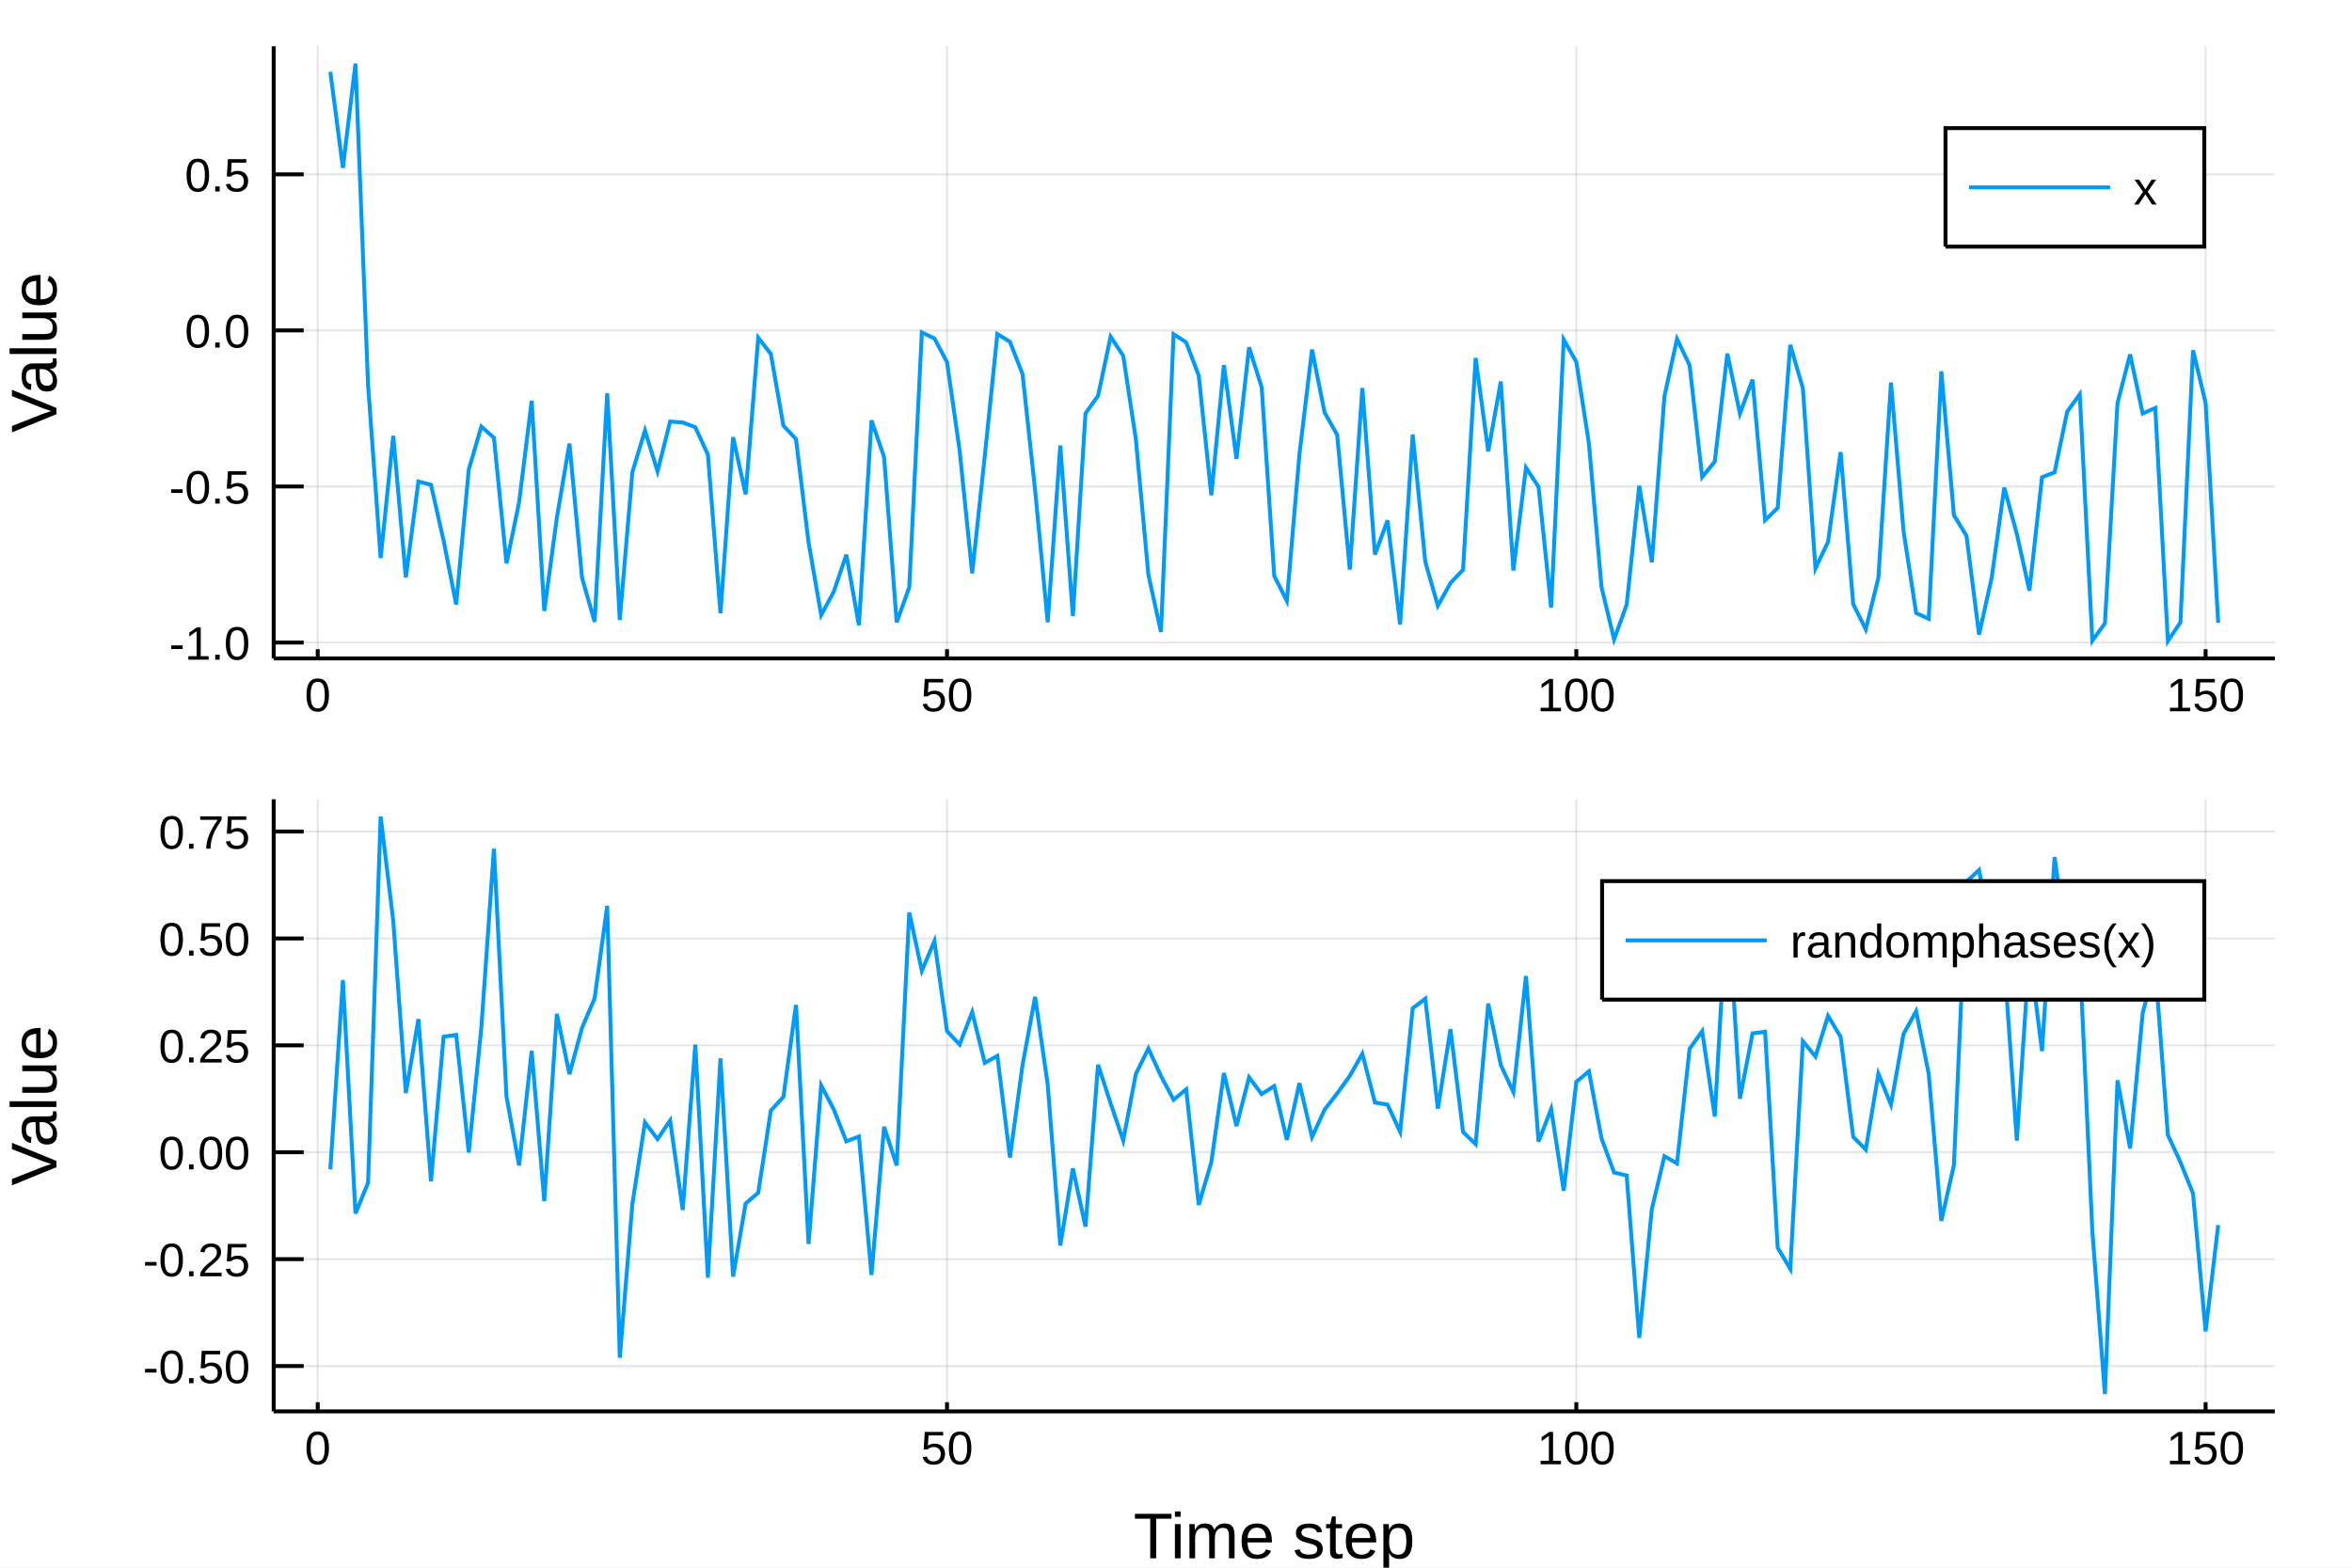
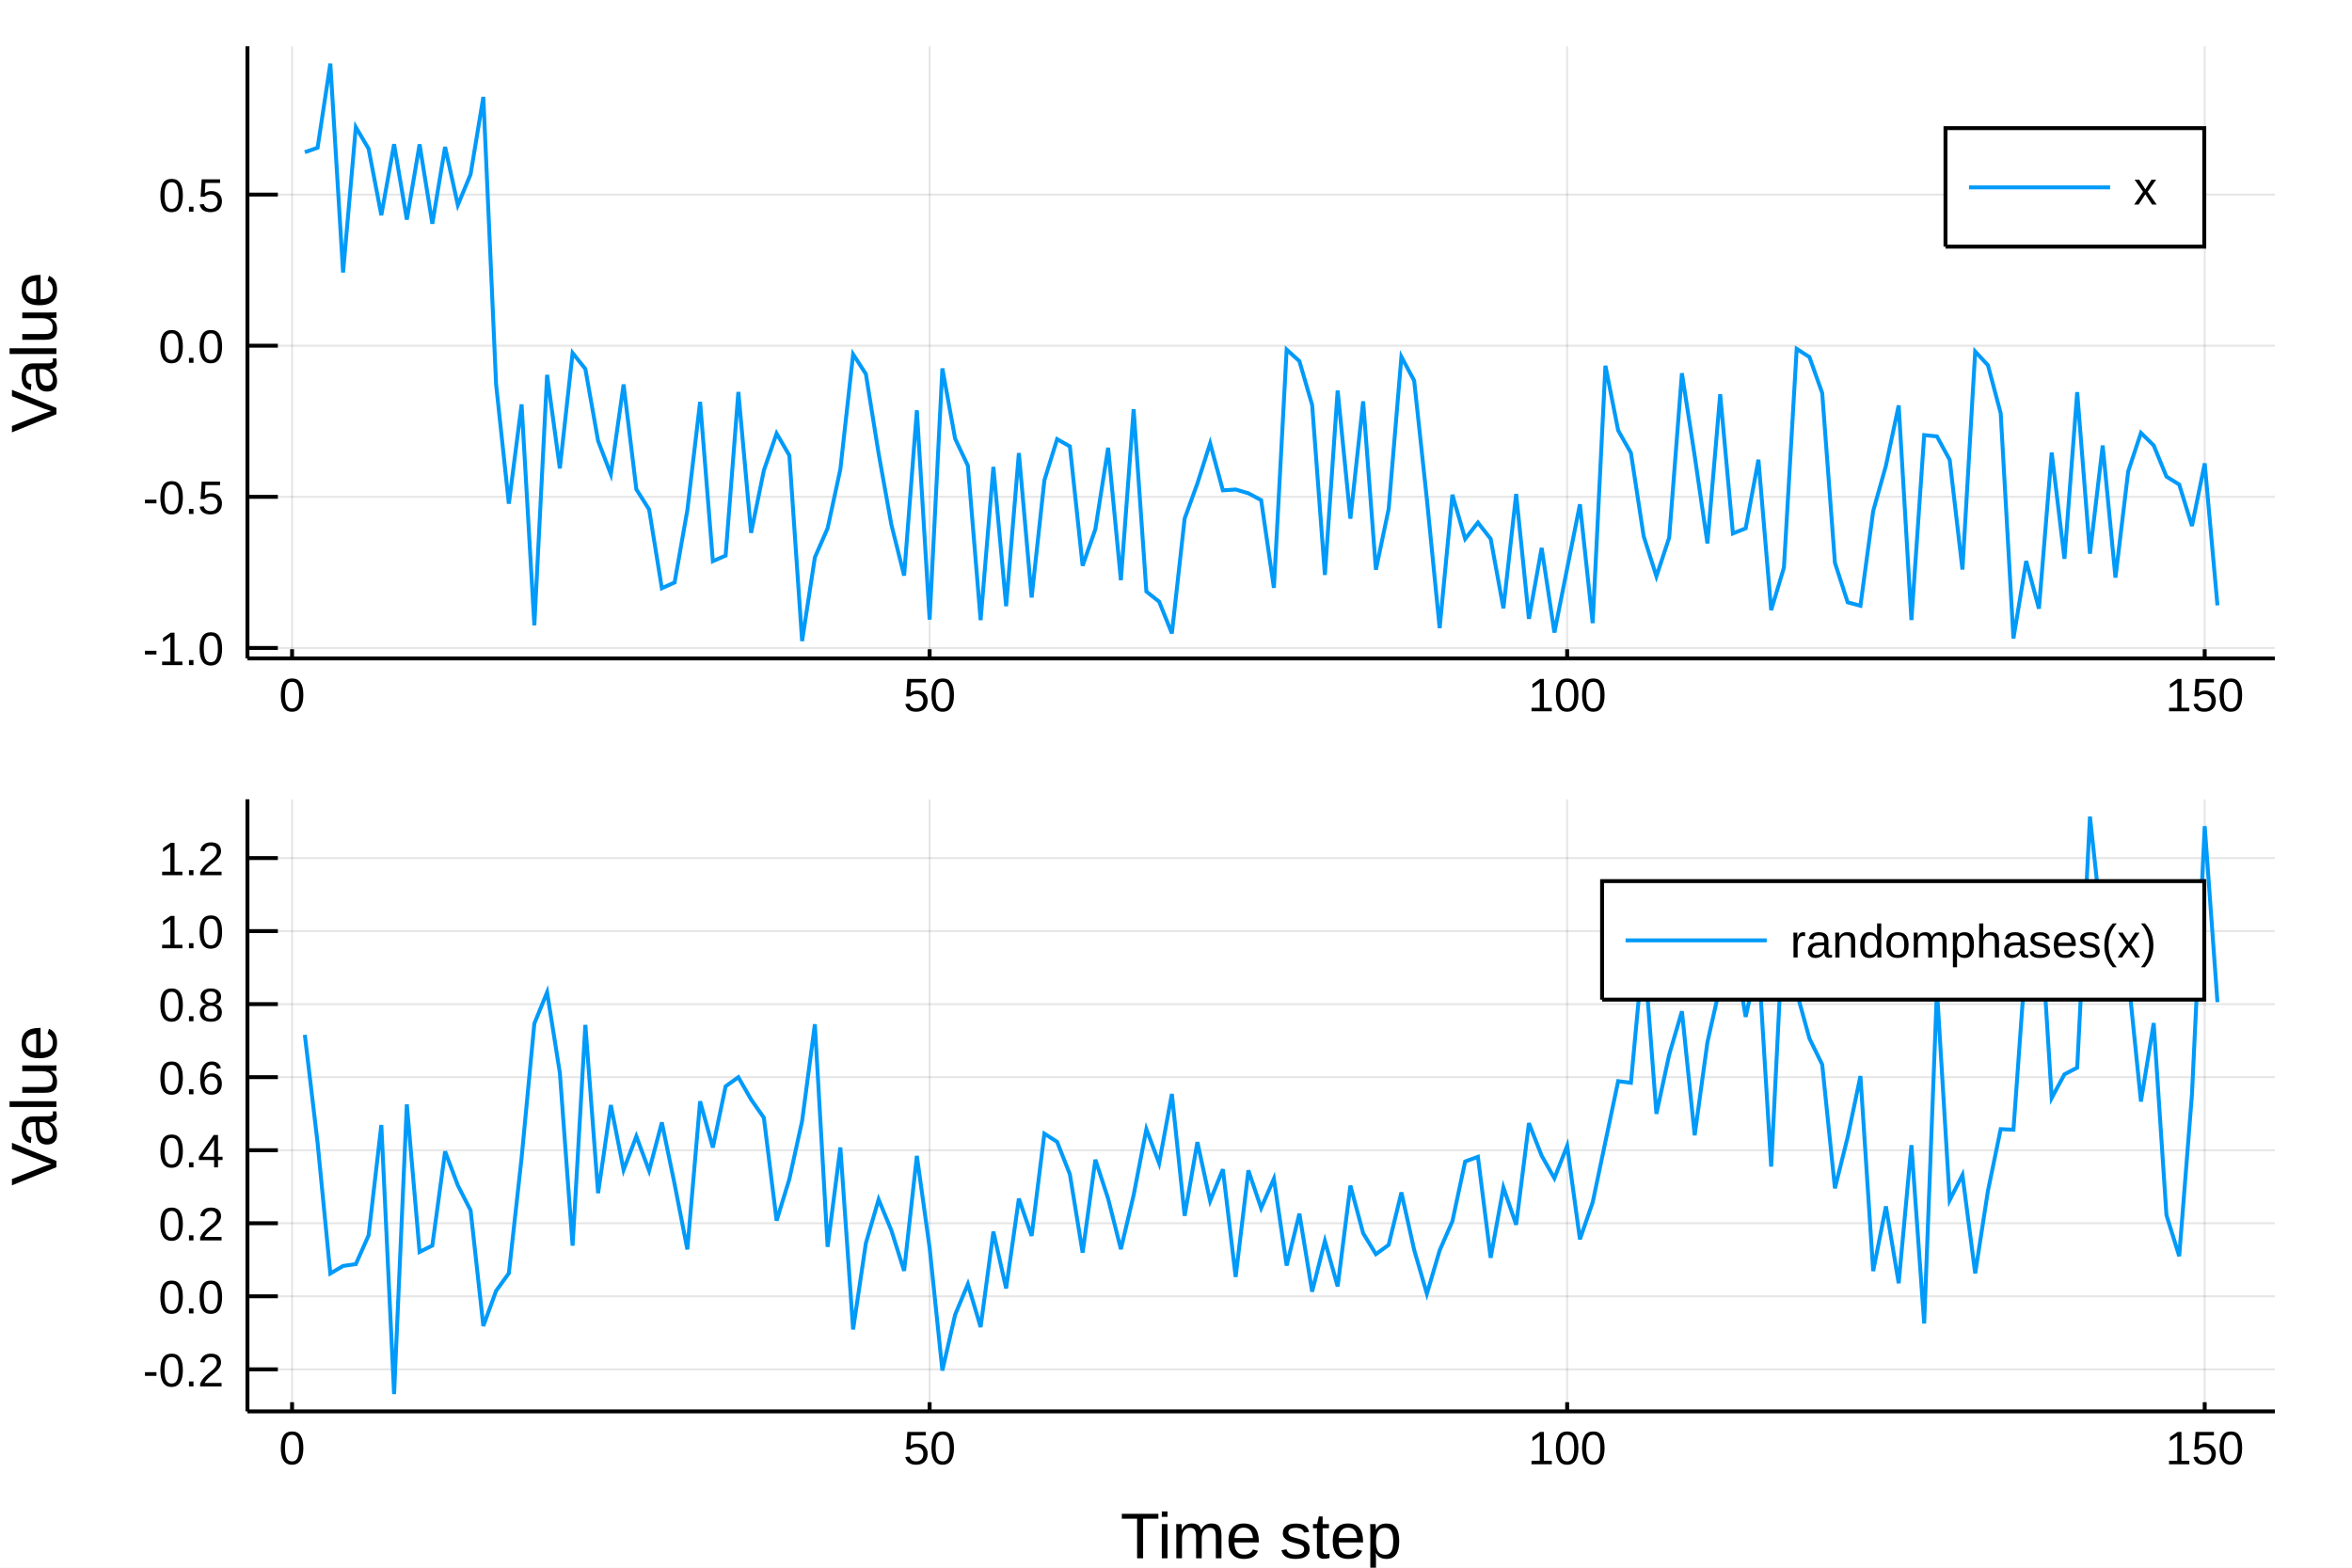
<svg xmlns="http://www.w3.org/2000/svg" width="600" height="400" viewBox="0 0 2400 1600">
  <defs>
-     <clipPath id="clip5900">
+     <clipPath id="clip6500">
      <rect x="0" y="0" width="2400" height="1600" />
    </clipPath>
  </defs>
-   <path clip-path="url(#clip5900)" d=" M0 1600 L2400 1600 L2400 0 L0 0  Z   " fill="#ffffff" fill-rule="evenodd" fill-opacity="1" />
+   <path clip-path="url(#clip6500)" d=" M0 1600 L2400 1600 L2400 0 L0 0  Z   " fill="#ffffff" fill-rule="evenodd" fill-opacity="1" />
  <defs>
-     <clipPath id="clip5901">
+     <clipPath id="clip6501">
      <rect x="480" y="0" width="1681" height="1600" />
    </clipPath>
  </defs>
-   <path clip-path="url(#clip5900)" d=" M279.259 671.979 L2321.26 671.979 L2321.26 47.244 L279.259 47.244  Z   " fill="#ffffff" fill-rule="evenodd" fill-opacity="1" />
+   <path clip-path="url(#clip6500)" d=" M252.496 671.979 L2321.26 671.979 L2321.26 47.244 L252.496 47.244  Z   " fill="#ffffff" fill-rule="evenodd" fill-opacity="1" />
  <defs>
-     <clipPath id="clip5902">
-       <rect x="279" y="47" width="2043" height="626" />
+     <clipPath id="clip6502">
+       <rect x="252" y="47" width="2070" height="626" />
    </clipPath>
  </defs>
-   <polyline clip-path="url(#clip5902)" style="stroke:#000000; stroke-width:2; stroke-opacity:0.1; fill:none" points="   324.208,671.979 324.208,47.244    " />
-   <polyline clip-path="url(#clip5902)" style="stroke:#000000; stroke-width:2; stroke-opacity:0.1; fill:none" points="   966.347,671.979 966.347,47.244    " />
-   <polyline clip-path="url(#clip5902)" style="stroke:#000000; stroke-width:2; stroke-opacity:0.1; fill:none" points="   1608.49,671.979 1608.49,47.244    " />
-   <polyline clip-path="url(#clip5902)" style="stroke:#000000; stroke-width:2; stroke-opacity:0.1; fill:none" points="   2250.62,671.979 2250.62,47.244    " />
-   <polyline clip-path="url(#clip5902)" style="stroke:#000000; stroke-width:2; stroke-opacity:0.1; fill:none" points="   279.259,655.782 2321.26,655.782    " />
-   <polyline clip-path="url(#clip5902)" style="stroke:#000000; stroke-width:2; stroke-opacity:0.1; fill:none" points="   279.259,496.5 2321.26,496.5    " />
-   <polyline clip-path="url(#clip5902)" style="stroke:#000000; stroke-width:2; stroke-opacity:0.1; fill:none" points="   279.259,337.218 2321.26,337.218    " />
-   <polyline clip-path="url(#clip5902)" style="stroke:#000000; stroke-width:2; stroke-opacity:0.1; fill:none" points="   279.259,177.936 2321.26,177.936    " />
-   <polyline clip-path="url(#clip5900)" style="stroke:#000000; stroke-width:4; stroke-opacity:1; fill:none" points="   279.259,671.979 2321.26,671.979    " />
-   <polyline clip-path="url(#clip5900)" style="stroke:#000000; stroke-width:4; stroke-opacity:1; fill:none" points="   279.259,671.979 279.259,47.244    " />
-   <polyline clip-path="url(#clip5900)" style="stroke:#000000; stroke-width:4; stroke-opacity:1; fill:none" points="   324.208,671.979 324.208,662.608    " />
-   <polyline clip-path="url(#clip5900)" style="stroke:#000000; stroke-width:4; stroke-opacity:1; fill:none" points="   966.347,671.979 966.347,662.608    " />
-   <polyline clip-path="url(#clip5900)" style="stroke:#000000; stroke-width:4; stroke-opacity:1; fill:none" points="   1608.49,671.979 1608.49,662.608    " />
-   <polyline clip-path="url(#clip5900)" style="stroke:#000000; stroke-width:4; stroke-opacity:1; fill:none" points="   2250.62,671.979 2250.62,662.608    " />
-   <polyline clip-path="url(#clip5900)" style="stroke:#000000; stroke-width:4; stroke-opacity:1; fill:none" points="   279.259,655.782 309.889,655.782    " />
-   <polyline clip-path="url(#clip5900)" style="stroke:#000000; stroke-width:4; stroke-opacity:1; fill:none" points="   279.259,496.5 309.889,496.5    " />
-   <polyline clip-path="url(#clip5900)" style="stroke:#000000; stroke-width:4; stroke-opacity:1; fill:none" points="   279.259,337.218 309.889,337.218    " />
-   <polyline clip-path="url(#clip5900)" style="stroke:#000000; stroke-width:4; stroke-opacity:1; fill:none" points="   279.259,177.936 309.889,177.936    " />
-   <g clip-path="url(#clip5900)">
-     <text style="fill:#000000; fill-opacity:1; font-family:Arial,Helvetica Neue,Helvetica,sans-serif; font-size:48px; text-anchor:middle;" transform="rotate(0, 324.208, 725.979)" x="324.208" y="725.979">0</text>
+   <polyline clip-path="url(#clip6502)" style="stroke:#000000; stroke-width:2; stroke-opacity:0.1; fill:none" points="   298.035,671.979 298.035,47.244    " />
+   <polyline clip-path="url(#clip6502)" style="stroke:#000000; stroke-width:2; stroke-opacity:0.1; fill:none" points="   948.59,671.979 948.59,47.244    " />
+   <polyline clip-path="url(#clip6502)" style="stroke:#000000; stroke-width:2; stroke-opacity:0.1; fill:none" points="   1599.14,671.979 1599.14,47.244    " />
+   <polyline clip-path="url(#clip6502)" style="stroke:#000000; stroke-width:2; stroke-opacity:0.1; fill:none" points="   2249.7,671.979 2249.7,47.244    " />
+   <polyline clip-path="url(#clip6502)" style="stroke:#000000; stroke-width:2; stroke-opacity:0.1; fill:none" points="   252.496,661.317 2321.26,661.317    " />
+   <polyline clip-path="url(#clip6502)" style="stroke:#000000; stroke-width:2; stroke-opacity:0.1; fill:none" points="   252.496,507.076 2321.26,507.076    " />
+   <polyline clip-path="url(#clip6502)" style="stroke:#000000; stroke-width:2; stroke-opacity:0.1; fill:none" points="   252.496,352.835 2321.26,352.835    " />
+   <polyline clip-path="url(#clip6502)" style="stroke:#000000; stroke-width:2; stroke-opacity:0.1; fill:none" points="   252.496,198.594 2321.26,198.594    " />
+   <polyline clip-path="url(#clip6500)" style="stroke:#000000; stroke-width:4; stroke-opacity:1; fill:none" points="   252.496,671.979 2321.26,671.979    " />
+   <polyline clip-path="url(#clip6500)" style="stroke:#000000; stroke-width:4; stroke-opacity:1; fill:none" points="   252.496,671.979 252.496,47.244    " />
+   <polyline clip-path="url(#clip6500)" style="stroke:#000000; stroke-width:4; stroke-opacity:1; fill:none" points="   298.035,671.979 298.035,662.608    " />
+   <polyline clip-path="url(#clip6500)" style="stroke:#000000; stroke-width:4; stroke-opacity:1; fill:none" points="   948.59,671.979 948.59,662.608    " />
+   <polyline clip-path="url(#clip6500)" style="stroke:#000000; stroke-width:4; stroke-opacity:1; fill:none" points="   1599.14,671.979 1599.14,662.608    " />
+   <polyline clip-path="url(#clip6500)" style="stroke:#000000; stroke-width:4; stroke-opacity:1; fill:none" points="   2249.7,671.979 2249.7,662.608    " />
+   <polyline clip-path="url(#clip6500)" style="stroke:#000000; stroke-width:4; stroke-opacity:1; fill:none" points="   252.496,661.317 283.528,661.317    " />
+   <polyline clip-path="url(#clip6500)" style="stroke:#000000; stroke-width:4; stroke-opacity:1; fill:none" points="   252.496,507.076 283.528,507.076    " />
+   <polyline clip-path="url(#clip6500)" style="stroke:#000000; stroke-width:4; stroke-opacity:1; fill:none" points="   252.496,352.835 283.528,352.835    " />
+   <polyline clip-path="url(#clip6500)" style="stroke:#000000; stroke-width:4; stroke-opacity:1; fill:none" points="   252.496,198.594 283.528,198.594    " />
+   <g clip-path="url(#clip6500)">
+     <text style="fill:#000000; fill-opacity:1; font-family:Arial,Helvetica Neue,Helvetica,sans-serif; font-size:48px; text-anchor:middle;" transform="rotate(0, 298.035, 725.979)" x="298.035" y="725.979">0</text>
  </g>
-   <g clip-path="url(#clip5900)">
-     <text style="fill:#000000; fill-opacity:1; font-family:Arial,Helvetica Neue,Helvetica,sans-serif; font-size:48px; text-anchor:middle;" transform="rotate(0, 966.347, 725.979)" x="966.347" y="725.979">50</text>
+   <g clip-path="url(#clip6500)">
+     <text style="fill:#000000; fill-opacity:1; font-family:Arial,Helvetica Neue,Helvetica,sans-serif; font-size:48px; text-anchor:middle;" transform="rotate(0, 948.59, 725.979)" x="948.59" y="725.979">50</text>
  </g>
-   <g clip-path="url(#clip5900)">
-     <text style="fill:#000000; fill-opacity:1; font-family:Arial,Helvetica Neue,Helvetica,sans-serif; font-size:48px; text-anchor:middle;" transform="rotate(0, 1608.49, 725.979)" x="1608.49" y="725.979">100</text>
+   <g clip-path="url(#clip6500)">
+     <text style="fill:#000000; fill-opacity:1; font-family:Arial,Helvetica Neue,Helvetica,sans-serif; font-size:48px; text-anchor:middle;" transform="rotate(0, 1599.14, 725.979)" x="1599.14" y="725.979">100</text>
  </g>
-   <g clip-path="url(#clip5900)">
-     <text style="fill:#000000; fill-opacity:1; font-family:Arial,Helvetica Neue,Helvetica,sans-serif; font-size:48px; text-anchor:middle;" transform="rotate(0, 2250.62, 725.979)" x="2250.62" y="725.979">150</text>
+   <g clip-path="url(#clip6500)">
+     <text style="fill:#000000; fill-opacity:1; font-family:Arial,Helvetica Neue,Helvetica,sans-serif; font-size:48px; text-anchor:middle;" transform="rotate(0, 2249.7, 725.979)" x="2249.7" y="725.979">150</text>
  </g>
-   <g clip-path="url(#clip5900)">
-     <text style="fill:#000000; fill-opacity:1; font-family:Arial,Helvetica Neue,Helvetica,sans-serif; font-size:48px; text-anchor:end;" transform="rotate(0, 255.259, 673.282)" x="255.259" y="673.282">-1.0</text>
+   <g clip-path="url(#clip6500)">
+     <text style="fill:#000000; fill-opacity:1; font-family:Arial,Helvetica Neue,Helvetica,sans-serif; font-size:48px; text-anchor:end;" transform="rotate(0, 228.496, 678.817)" x="228.496" y="678.817">-1.0</text>
  </g>
-   <g clip-path="url(#clip5900)">
-     <text style="fill:#000000; fill-opacity:1; font-family:Arial,Helvetica Neue,Helvetica,sans-serif; font-size:48px; text-anchor:end;" transform="rotate(0, 255.259, 514)" x="255.259" y="514">-0.5</text>
+   <g clip-path="url(#clip6500)">
+     <text style="fill:#000000; fill-opacity:1; font-family:Arial,Helvetica Neue,Helvetica,sans-serif; font-size:48px; text-anchor:end;" transform="rotate(0, 228.496, 524.576)" x="228.496" y="524.576">-0.5</text>
  </g>
-   <g clip-path="url(#clip5900)">
-     <text style="fill:#000000; fill-opacity:1; font-family:Arial,Helvetica Neue,Helvetica,sans-serif; font-size:48px; text-anchor:end;" transform="rotate(0, 255.259, 354.718)" x="255.259" y="354.718">0.0</text>
+   <g clip-path="url(#clip6500)">
+     <text style="fill:#000000; fill-opacity:1; font-family:Arial,Helvetica Neue,Helvetica,sans-serif; font-size:48px; text-anchor:end;" transform="rotate(0, 228.496, 370.335)" x="228.496" y="370.335">0.0</text>
  </g>
-   <g clip-path="url(#clip5900)">
-     <text style="fill:#000000; fill-opacity:1; font-family:Arial,Helvetica Neue,Helvetica,sans-serif; font-size:48px; text-anchor:end;" transform="rotate(0, 255.259, 195.436)" x="255.259" y="195.436">0.5</text>
+   <g clip-path="url(#clip6500)">
+     <text style="fill:#000000; fill-opacity:1; font-family:Arial,Helvetica Neue,Helvetica,sans-serif; font-size:48px; text-anchor:end;" transform="rotate(0, 228.496, 216.094)" x="228.496" y="216.094">0.5</text>
  </g>
-   <g clip-path="url(#clip5900)">
+   <g clip-path="url(#clip6500)">
    <text style="fill:#000000; fill-opacity:1; font-family:Arial,Helvetica Neue,Helvetica,sans-serif; font-size:66px; text-anchor:middle;" transform="rotate(-90, 57.6, 359.611)" x="57.6" y="359.611">Value</text>
  </g>
-   <polyline clip-path="url(#clip5902)" style="stroke:#009af9; stroke-width:4; stroke-opacity:1; fill:none" points="   337.051,73.326 349.894,171.331 362.737,64.925 375.579,392.809 388.422,569.534 401.265,444.783 414.108,589.37 426.951,491.434 439.793,494.747 452.636,551.679    465.479,616.988 478.322,479.35 491.164,435.372 504.007,446.807 516.85,574.957 529.693,512.605 542.535,409.077 555.378,623.557 568.221,528.371 581.064,452.729    593.907,589.637 606.749,634.639 619.592,401.471 632.435,632.797 645.278,481.989 658.12,439.335 670.963,481.068 683.806,430.279 696.649,431.121 709.492,436.052    722.334,463.954 735.177,625.847 748.02,446.178 760.863,504.52 773.705,344.691 786.548,361.168 799.391,434.413 812.234,448.193 825.077,553.673 837.919,627.732    850.762,603.899 863.605,566.185 876.448,638.081 889.29,429.059 902.133,466.438 914.976,635.198 927.819,599.469 940.662,339.266 953.504,345.412 966.347,369.598    979.19,459.55 992.033,585.188 1004.88,465.429 1017.72,340.889 1030.56,348.823 1043.4,381.786 1056.25,500.373 1069.09,635.116 1081.93,454.701 1094.77,628.597    1107.62,421.951 1120.46,403.951 1133.3,343.563 1146.15,363.185 1158.99,447.895 1171.83,586.569 1184.67,645.048 1197.52,341.076 1210.36,349.356 1223.2,383.358    1236.05,505.434 1248.89,372.68 1261.73,468.313 1274.57,354.524 1287.42,395.222 1300.26,587.845 1313.1,613.259 1325.94,463.748 1338.79,356.785 1351.63,421.069    1364.47,443.854 1377.32,581.303 1390.16,396.056 1403,565.939 1415.84,531.136 1428.69,637.407 1441.53,443.482 1454.37,573.399 1467.22,618.194 1480.06,595.097    1492.9,581.557 1505.74,365.382 1518.59,460.733 1531.43,389.403 1544.27,582.239 1557.11,477.241 1569.96,496.91 1582.8,620.148 1595.64,346.548 1608.49,369.433    1621.33,452.56 1634.17,599.001 1647.01,652.605 1659.86,617.234 1672.7,495.783 1685.54,573.871 1698.39,404.516 1711.23,345.973 1724.07,372.632 1736.91,486.833    1749.76,471.101 1762.6,360.904 1775.44,422.108 1788.28,387.512 1801.13,530.933 1813.97,518.353 1826.81,351.973 1839.66,396.181 1852.5,580.181 1865.34,553.002    1878.18,461.432 1891.03,616.486 1903.87,642.338 1916.71,589.701 1929.56,390.448 1942.4,542.104 1955.24,625.696 1968.08,631.559 1980.93,378.93 1993.77,525.737    2006.61,546.877 2019.45,647.67 2032.3,589.848 2045.14,497.648 2057.98,544.826 2070.83,602.831 2083.67,487.07 2096.51,482.05 2109.35,420.193 2122.2,402.442    2135.04,653.932 2147.88,636.163 2160.73,411.239 2173.57,361.748 2186.41,422.03 2199.25,416.392 2212.1,654.297 2224.94,635.149 2237.78,357.486 2250.62,411.379    2263.47,635.636    " />
-   <path clip-path="url(#clip5900)" d=" M1985.19 251.724 L2249.26 251.724 L2249.26 130.764 L1985.19 130.764  Z   " fill="#ffffff" fill-rule="evenodd" fill-opacity="1" />
-   <polyline clip-path="url(#clip5900)" style="stroke:#000000; stroke-width:4; stroke-opacity:1; fill:none" points="   1985.19,251.724 2249.26,251.724 2249.26,130.764 1985.19,130.764 1985.19,251.724    " />
-   <polyline clip-path="url(#clip5900)" style="stroke:#009af9; stroke-width:4; stroke-opacity:1; fill:none" points="   2009.19,191.244 2153.19,191.244    " />
-   <g clip-path="url(#clip5900)">
+   <polyline clip-path="url(#clip6502)" style="stroke:#009af9; stroke-width:4; stroke-opacity:1; fill:none" points="   311.046,155.324 324.057,150.784 337.068,64.925 350.079,278.126 363.091,129.757 376.102,151.802 389.113,219.645 402.124,147.16 415.135,224.145 428.146,147.329    441.157,228.368 454.168,149.979 467.179,209.26 480.19,177.899 493.201,98.934 506.213,392.295 519.224,514.077 532.235,412.739 545.246,638.254 558.257,382.593    571.268,478.072 584.279,360.245 597.29,376.53 610.301,449.981 623.312,484.001 636.323,392.394 649.335,499.393 662.346,519.965 675.357,600.361 688.368,594.474    701.379,520.624 714.39,410.153 727.401,572.77 740.412,567.071 753.423,400.014 766.434,543.845 779.445,480.149 792.457,442.386 805.468,464.815 818.479,654.297    831.49,568.897 844.501,539.138 857.512,478.859 870.523,361.545 883.534,381.673 896.545,462.865 909.556,535.434 922.567,587.456 935.579,418.733 948.59,632.402    961.601,375.987 974.612,447.71 987.623,475.262 1000.63,632.902 1013.65,476.541 1026.66,618.684 1039.67,462.39 1052.68,609.851 1065.69,490.247 1078.7,448.207    1091.71,455.587 1104.72,577.415 1117.73,539.99 1130.74,456.997 1143.76,592.164 1156.77,417.653 1169.78,603.726 1182.79,614.047 1195.8,646.456 1208.81,529.323    1221.82,493.428 1234.83,452.483 1247.84,500.458 1260.86,499.595 1273.87,503.445 1286.88,510.432 1299.89,599.969 1312.9,356.796 1325.91,368.583 1338.92,413.302    1351.93,586.78 1364.94,398.605 1377.96,529.36 1390.97,409.627 1403.98,581.473 1416.99,519.482 1430,364.094 1443.01,388.49 1456.02,509.806 1469.03,641.086    1482.04,504.964 1495.06,550.018 1508.07,533.342 1521.08,549.924 1534.09,620.86 1547.1,504.171 1560.11,631.581 1573.12,559.216 1586.13,645.592 1599.14,580.127    1612.16,514.716 1625.17,635.994 1638.18,373.299 1651.19,439.301 1664.2,462.218 1677.21,547.239 1690.22,588.225 1703.23,548.768 1716.24,380.913 1729.26,465.241    1742.27,554.613 1755.28,402.405 1768.29,544.444 1781.3,539.239 1794.31,469.196 1807.32,622.711 1820.33,579.335 1833.34,356.077 1846.35,364.378 1859.37,401.056    1872.38,574.391 1885.39,614.736 1898.4,618.238 1911.41,521.544 1924.42,475.219 1937.43,413.778 1950.44,632.845 1963.45,444.048 1976.47,445.408 1989.48,469.306    2002.49,581.29 2015.5,358.739 2028.51,372.739 2041.52,421.71 2054.53,651.653 2067.54,572.626 2080.55,621.212 2093.57,461.836 2106.58,570.299 2119.59,400.244    2132.6,565.068 2145.61,454.695 2158.62,589.529 2171.63,481.075 2184.64,441.79 2197.65,454.576 2210.67,486.429 2223.68,494.499 2236.69,536.836 2249.7,472.938    2262.71,617.852    " />
+   <path clip-path="url(#clip6500)" d=" M1985.19 251.724 L2249.26 251.724 L2249.26 130.764 L1985.19 130.764  Z   " fill="#ffffff" fill-rule="evenodd" fill-opacity="1" />
+   <polyline clip-path="url(#clip6500)" style="stroke:#000000; stroke-width:4; stroke-opacity:1; fill:none" points="   1985.19,251.724 2249.26,251.724 2249.26,130.764 1985.19,130.764 1985.19,251.724    " />
+   <polyline clip-path="url(#clip6500)" style="stroke:#009af9; stroke-width:4; stroke-opacity:1; fill:none" points="   2009.19,191.244 2153.19,191.244    " />
+   <g clip-path="url(#clip6500)">
    <text style="fill:#000000; fill-opacity:1; font-family:Arial,Helvetica Neue,Helvetica,sans-serif; font-size:48px; text-anchor:start;" transform="rotate(0, 2177.19, 208.744)" x="2177.19" y="208.744">x</text>
  </g>
-   <path clip-path="url(#clip5900)" d=" M279.259 1440.48 L2321.26 1440.48 L2321.26 815.748 L279.259 815.748  Z   " fill="#ffffff" fill-rule="evenodd" fill-opacity="1" />
+   <path clip-path="url(#clip6500)" d=" M252.496 1440.48 L2321.26 1440.48 L2321.26 815.748 L252.496 815.748  Z   " fill="#ffffff" fill-rule="evenodd" fill-opacity="1" />
  <defs>
-     <clipPath id="clip5903">
-       <rect x="279" y="815" width="2043" height="626" />
+     <clipPath id="clip6503">
+       <rect x="252" y="815" width="2070" height="626" />
    </clipPath>
  </defs>
-   <polyline clip-path="url(#clip5903)" style="stroke:#000000; stroke-width:2; stroke-opacity:0.1; fill:none" points="   324.208,1440.48 324.208,815.748    " />
-   <polyline clip-path="url(#clip5903)" style="stroke:#000000; stroke-width:2; stroke-opacity:0.1; fill:none" points="   966.347,1440.48 966.347,815.748    " />
-   <polyline clip-path="url(#clip5903)" style="stroke:#000000; stroke-width:2; stroke-opacity:0.1; fill:none" points="   1608.49,1440.48 1608.49,815.748    " />
-   <polyline clip-path="url(#clip5903)" style="stroke:#000000; stroke-width:2; stroke-opacity:0.1; fill:none" points="   2250.62,1440.48 2250.62,815.748    " />
-   <polyline clip-path="url(#clip5903)" style="stroke:#000000; stroke-width:2; stroke-opacity:0.1; fill:none" points="   279.259,1394.2 2321.26,1394.2    " />
-   <polyline clip-path="url(#clip5903)" style="stroke:#000000; stroke-width:2; stroke-opacity:0.1; fill:none" points="   279.259,1285.1 2321.26,1285.1    " />
-   <polyline clip-path="url(#clip5903)" style="stroke:#000000; stroke-width:2; stroke-opacity:0.1; fill:none" points="   279.259,1176 2321.26,1176    " />
-   <polyline clip-path="url(#clip5903)" style="stroke:#000000; stroke-width:2; stroke-opacity:0.1; fill:none" points="   279.259,1066.9 2321.26,1066.9    " />
-   <polyline clip-path="url(#clip5903)" style="stroke:#000000; stroke-width:2; stroke-opacity:0.1; fill:none" points="   279.259,957.803 2321.26,957.803    " />
-   <polyline clip-path="url(#clip5903)" style="stroke:#000000; stroke-width:2; stroke-opacity:0.1; fill:none" points="   279.259,848.705 2321.26,848.705    " />
-   <polyline clip-path="url(#clip5900)" style="stroke:#000000; stroke-width:4; stroke-opacity:1; fill:none" points="   279.259,1440.48 2321.26,1440.48    " />
-   <polyline clip-path="url(#clip5900)" style="stroke:#000000; stroke-width:4; stroke-opacity:1; fill:none" points="   279.259,1440.48 279.259,815.748    " />
-   <polyline clip-path="url(#clip5900)" style="stroke:#000000; stroke-width:4; stroke-opacity:1; fill:none" points="   324.208,1440.48 324.208,1431.11    " />
-   <polyline clip-path="url(#clip5900)" style="stroke:#000000; stroke-width:4; stroke-opacity:1; fill:none" points="   966.347,1440.48 966.347,1431.11    " />
-   <polyline clip-path="url(#clip5900)" style="stroke:#000000; stroke-width:4; stroke-opacity:1; fill:none" points="   1608.49,1440.48 1608.49,1431.11    " />
-   <polyline clip-path="url(#clip5900)" style="stroke:#000000; stroke-width:4; stroke-opacity:1; fill:none" points="   2250.62,1440.48 2250.62,1431.11    " />
-   <polyline clip-path="url(#clip5900)" style="stroke:#000000; stroke-width:4; stroke-opacity:1; fill:none" points="   279.259,1394.2 309.889,1394.2    " />
-   <polyline clip-path="url(#clip5900)" style="stroke:#000000; stroke-width:4; stroke-opacity:1; fill:none" points="   279.259,1285.1 309.889,1285.1    " />
-   <polyline clip-path="url(#clip5900)" style="stroke:#000000; stroke-width:4; stroke-opacity:1; fill:none" points="   279.259,1176 309.889,1176    " />
-   <polyline clip-path="url(#clip5900)" style="stroke:#000000; stroke-width:4; stroke-opacity:1; fill:none" points="   279.259,1066.9 309.889,1066.9    " />
-   <polyline clip-path="url(#clip5900)" style="stroke:#000000; stroke-width:4; stroke-opacity:1; fill:none" points="   279.259,957.803 309.889,957.803    " />
-   <polyline clip-path="url(#clip5900)" style="stroke:#000000; stroke-width:4; stroke-opacity:1; fill:none" points="   279.259,848.705 309.889,848.705    " />
-   <g clip-path="url(#clip5900)">
-     <text style="fill:#000000; fill-opacity:1; font-family:Arial,Helvetica Neue,Helvetica,sans-serif; font-size:48px; text-anchor:middle;" transform="rotate(0, 324.208, 1494.48)" x="324.208" y="1494.48">0</text>
+   <polyline clip-path="url(#clip6503)" style="stroke:#000000; stroke-width:2; stroke-opacity:0.1; fill:none" points="   298.035,1440.48 298.035,815.748    " />
+   <polyline clip-path="url(#clip6503)" style="stroke:#000000; stroke-width:2; stroke-opacity:0.1; fill:none" points="   948.59,1440.48 948.59,815.748    " />
+   <polyline clip-path="url(#clip6503)" style="stroke:#000000; stroke-width:2; stroke-opacity:0.1; fill:none" points="   1599.14,1440.48 1599.14,815.748    " />
+   <polyline clip-path="url(#clip6503)" style="stroke:#000000; stroke-width:2; stroke-opacity:0.1; fill:none" points="   2249.7,1440.48 2249.7,815.748    " />
+   <polyline clip-path="url(#clip6503)" style="stroke:#000000; stroke-width:2; stroke-opacity:0.1; fill:none" points="   252.496,1397.57 2321.26,1397.57    " />
+   <polyline clip-path="url(#clip6503)" style="stroke:#000000; stroke-width:2; stroke-opacity:0.1; fill:none" points="   252.496,1323.02 2321.26,1323.02    " />
+   <polyline clip-path="url(#clip6503)" style="stroke:#000000; stroke-width:2; stroke-opacity:0.1; fill:none" points="   252.496,1248.47 2321.26,1248.47    " />
+   <polyline clip-path="url(#clip6503)" style="stroke:#000000; stroke-width:2; stroke-opacity:0.1; fill:none" points="   252.496,1173.93 2321.26,1173.93    " />
+   <polyline clip-path="url(#clip6503)" style="stroke:#000000; stroke-width:2; stroke-opacity:0.1; fill:none" points="   252.496,1099.38 2321.26,1099.38    " />
+   <polyline clip-path="url(#clip6503)" style="stroke:#000000; stroke-width:2; stroke-opacity:0.1; fill:none" points="   252.496,1024.83 2321.26,1024.83    " />
+   <polyline clip-path="url(#clip6503)" style="stroke:#000000; stroke-width:2; stroke-opacity:0.1; fill:none" points="   252.496,950.288 2321.26,950.288    " />
+   <polyline clip-path="url(#clip6503)" style="stroke:#000000; stroke-width:2; stroke-opacity:0.1; fill:none" points="   252.496,875.742 2321.26,875.742    " />
+   <polyline clip-path="url(#clip6500)" style="stroke:#000000; stroke-width:4; stroke-opacity:1; fill:none" points="   252.496,1440.48 2321.26,1440.48    " />
+   <polyline clip-path="url(#clip6500)" style="stroke:#000000; stroke-width:4; stroke-opacity:1; fill:none" points="   252.496,1440.48 252.496,815.748    " />
+   <polyline clip-path="url(#clip6500)" style="stroke:#000000; stroke-width:4; stroke-opacity:1; fill:none" points="   298.035,1440.48 298.035,1431.11    " />
+   <polyline clip-path="url(#clip6500)" style="stroke:#000000; stroke-width:4; stroke-opacity:1; fill:none" points="   948.59,1440.48 948.59,1431.11    " />
+   <polyline clip-path="url(#clip6500)" style="stroke:#000000; stroke-width:4; stroke-opacity:1; fill:none" points="   1599.14,1440.48 1599.14,1431.11    " />
+   <polyline clip-path="url(#clip6500)" style="stroke:#000000; stroke-width:4; stroke-opacity:1; fill:none" points="   2249.7,1440.48 2249.7,1431.11    " />
+   <polyline clip-path="url(#clip6500)" style="stroke:#000000; stroke-width:4; stroke-opacity:1; fill:none" points="   252.496,1397.57 283.528,1397.57    " />
+   <polyline clip-path="url(#clip6500)" style="stroke:#000000; stroke-width:4; stroke-opacity:1; fill:none" points="   252.496,1323.02 283.528,1323.02    " />
+   <polyline clip-path="url(#clip6500)" style="stroke:#000000; stroke-width:4; stroke-opacity:1; fill:none" points="   252.496,1248.47 283.528,1248.47    " />
+   <polyline clip-path="url(#clip6500)" style="stroke:#000000; stroke-width:4; stroke-opacity:1; fill:none" points="   252.496,1173.93 283.528,1173.93    " />
+   <polyline clip-path="url(#clip6500)" style="stroke:#000000; stroke-width:4; stroke-opacity:1; fill:none" points="   252.496,1099.38 283.528,1099.38    " />
+   <polyline clip-path="url(#clip6500)" style="stroke:#000000; stroke-width:4; stroke-opacity:1; fill:none" points="   252.496,1024.83 283.528,1024.83    " />
+   <polyline clip-path="url(#clip6500)" style="stroke:#000000; stroke-width:4; stroke-opacity:1; fill:none" points="   252.496,950.288 283.528,950.288    " />
+   <polyline clip-path="url(#clip6500)" style="stroke:#000000; stroke-width:4; stroke-opacity:1; fill:none" points="   252.496,875.742 283.528,875.742    " />
+   <g clip-path="url(#clip6500)">
+     <text style="fill:#000000; fill-opacity:1; font-family:Arial,Helvetica Neue,Helvetica,sans-serif; font-size:48px; text-anchor:middle;" transform="rotate(0, 298.035, 1494.48)" x="298.035" y="1494.48">0</text>
  </g>
-   <g clip-path="url(#clip5900)">
-     <text style="fill:#000000; fill-opacity:1; font-family:Arial,Helvetica Neue,Helvetica,sans-serif; font-size:48px; text-anchor:middle;" transform="rotate(0, 966.347, 1494.48)" x="966.347" y="1494.48">50</text>
+   <g clip-path="url(#clip6500)">
+     <text style="fill:#000000; fill-opacity:1; font-family:Arial,Helvetica Neue,Helvetica,sans-serif; font-size:48px; text-anchor:middle;" transform="rotate(0, 948.59, 1494.48)" x="948.59" y="1494.48">50</text>
  </g>
-   <g clip-path="url(#clip5900)">
-     <text style="fill:#000000; fill-opacity:1; font-family:Arial,Helvetica Neue,Helvetica,sans-serif; font-size:48px; text-anchor:middle;" transform="rotate(0, 1608.49, 1494.48)" x="1608.49" y="1494.48">100</text>
+   <g clip-path="url(#clip6500)">
+     <text style="fill:#000000; fill-opacity:1; font-family:Arial,Helvetica Neue,Helvetica,sans-serif; font-size:48px; text-anchor:middle;" transform="rotate(0, 1599.14, 1494.48)" x="1599.14" y="1494.48">100</text>
  </g>
-   <g clip-path="url(#clip5900)">
-     <text style="fill:#000000; fill-opacity:1; font-family:Arial,Helvetica Neue,Helvetica,sans-serif; font-size:48px; text-anchor:middle;" transform="rotate(0, 2250.62, 1494.48)" x="2250.62" y="1494.48">150</text>
+   <g clip-path="url(#clip6500)">
+     <text style="fill:#000000; fill-opacity:1; font-family:Arial,Helvetica Neue,Helvetica,sans-serif; font-size:48px; text-anchor:middle;" transform="rotate(0, 2249.7, 1494.48)" x="2249.7" y="1494.48">150</text>
  </g>
-   <g clip-path="url(#clip5900)">
-     <text style="fill:#000000; fill-opacity:1; font-family:Arial,Helvetica Neue,Helvetica,sans-serif; font-size:48px; text-anchor:end;" transform="rotate(0, 255.259, 1411.7)" x="255.259" y="1411.7">-0.50</text>
+   <g clip-path="url(#clip6500)">
+     <text style="fill:#000000; fill-opacity:1; font-family:Arial,Helvetica Neue,Helvetica,sans-serif; font-size:48px; text-anchor:end;" transform="rotate(0, 228.496, 1415.07)" x="228.496" y="1415.07">-0.2</text>
  </g>
-   <g clip-path="url(#clip5900)">
-     <text style="fill:#000000; fill-opacity:1; font-family:Arial,Helvetica Neue,Helvetica,sans-serif; font-size:48px; text-anchor:end;" transform="rotate(0, 255.259, 1302.6)" x="255.259" y="1302.6">-0.25</text>
+   <g clip-path="url(#clip6500)">
+     <text style="fill:#000000; fill-opacity:1; font-family:Arial,Helvetica Neue,Helvetica,sans-serif; font-size:48px; text-anchor:end;" transform="rotate(0, 228.496, 1340.52)" x="228.496" y="1340.52">0.0</text>
  </g>
-   <g clip-path="url(#clip5900)">
-     <text style="fill:#000000; fill-opacity:1; font-family:Arial,Helvetica Neue,Helvetica,sans-serif; font-size:48px; text-anchor:end;" transform="rotate(0, 255.259, 1193.5)" x="255.259" y="1193.5">0.00</text>
+   <g clip-path="url(#clip6500)">
+     <text style="fill:#000000; fill-opacity:1; font-family:Arial,Helvetica Neue,Helvetica,sans-serif; font-size:48px; text-anchor:end;" transform="rotate(0, 228.496, 1265.97)" x="228.496" y="1265.97">0.2</text>
  </g>
-   <g clip-path="url(#clip5900)">
-     <text style="fill:#000000; fill-opacity:1; font-family:Arial,Helvetica Neue,Helvetica,sans-serif; font-size:48px; text-anchor:end;" transform="rotate(0, 255.259, 1084.4)" x="255.259" y="1084.4">0.25</text>
+   <g clip-path="url(#clip6500)">
+     <text style="fill:#000000; fill-opacity:1; font-family:Arial,Helvetica Neue,Helvetica,sans-serif; font-size:48px; text-anchor:end;" transform="rotate(0, 228.496, 1191.43)" x="228.496" y="1191.43">0.4</text>
  </g>
-   <g clip-path="url(#clip5900)">
-     <text style="fill:#000000; fill-opacity:1; font-family:Arial,Helvetica Neue,Helvetica,sans-serif; font-size:48px; text-anchor:end;" transform="rotate(0, 255.259, 975.303)" x="255.259" y="975.303">0.50</text>
+   <g clip-path="url(#clip6500)">
+     <text style="fill:#000000; fill-opacity:1; font-family:Arial,Helvetica Neue,Helvetica,sans-serif; font-size:48px; text-anchor:end;" transform="rotate(0, 228.496, 1116.88)" x="228.496" y="1116.88">0.6</text>
  </g>
-   <g clip-path="url(#clip5900)">
-     <text style="fill:#000000; fill-opacity:1; font-family:Arial,Helvetica Neue,Helvetica,sans-serif; font-size:48px; text-anchor:end;" transform="rotate(0, 255.259, 866.205)" x="255.259" y="866.205">0.75</text>
+   <g clip-path="url(#clip6500)">
+     <text style="fill:#000000; fill-opacity:1; font-family:Arial,Helvetica Neue,Helvetica,sans-serif; font-size:48px; text-anchor:end;" transform="rotate(0, 228.496, 1042.33)" x="228.496" y="1042.33">0.8</text>
  </g>
-   <g clip-path="url(#clip5900)">
-     <text style="fill:#000000; fill-opacity:1; font-family:Arial,Helvetica Neue,Helvetica,sans-serif; font-size:66px; text-anchor:middle;" transform="rotate(0, 1300.26, 1590.4)" x="1300.26" y="1590.4">Time step</text>
+   <g clip-path="url(#clip6500)">
+     <text style="fill:#000000; fill-opacity:1; font-family:Arial,Helvetica Neue,Helvetica,sans-serif; font-size:48px; text-anchor:end;" transform="rotate(0, 228.496, 967.788)" x="228.496" y="967.788">1.0</text>
  </g>
-   <g clip-path="url(#clip5900)">
+   <g clip-path="url(#clip6500)">
+     <text style="fill:#000000; fill-opacity:1; font-family:Arial,Helvetica Neue,Helvetica,sans-serif; font-size:48px; text-anchor:end;" transform="rotate(0, 228.496, 893.242)" x="228.496" y="893.242">1.2</text>
+   </g>
+   <g clip-path="url(#clip6500)">
+     <text style="fill:#000000; fill-opacity:1; font-family:Arial,Helvetica Neue,Helvetica,sans-serif; font-size:66px; text-anchor:middle;" transform="rotate(0, 1286.88, 1590.4)" x="1286.88" y="1590.4">Time step</text>
+   </g>
+   <g clip-path="url(#clip6500)">
    <text style="fill:#000000; fill-opacity:1; font-family:Arial,Helvetica Neue,Helvetica,sans-serif; font-size:66px; text-anchor:middle;" transform="rotate(-90, 57.6, 1128.12)" x="57.6" y="1128.12">Value</text>
  </g>
-   <polyline clip-path="url(#clip5903)" style="stroke:#009af9; stroke-width:4; stroke-opacity:1; fill:none" points="   337.051,1193.46 349.894,1000.24 362.737,1238.49 375.579,1207.12 388.422,833.429 401.265,939.81 414.108,1115.62 426.951,1040.06 439.793,1205.61 452.636,1058.07    465.479,1056.25 478.322,1176.16 491.164,1048.92 504.007,866.195 516.85,1119.34 529.693,1189.48 542.535,1072.53 555.378,1225.83 568.221,1034.82 581.064,1096.31    593.907,1048.98 606.749,1018.91 619.592,924.572 632.435,1385.75 645.278,1228.83 658.12,1145.6 670.963,1162.54 683.806,1143.61 696.649,1234.9 709.492,1066.2    722.334,1303.88 735.177,1080.2 748.02,1302.93 760.863,1228.25 773.705,1217.39 786.548,1133.58 799.391,1119.48 812.234,1025.62 825.077,1269.6 837.919,1107.78    850.762,1132.24 863.605,1164.85 876.448,1159.95 889.29,1301.27 902.133,1150.05 914.976,1189.45 927.819,931.257 940.662,990.813 953.504,960.473 966.347,1052.37    979.19,1066.05 992.033,1032.94 1004.88,1084.79 1017.72,1077.66 1030.56,1181.38 1043.4,1087.05 1056.25,1017.41 1069.09,1106.96 1081.93,1271.27 1094.77,1192.57    1107.62,1251.97 1120.46,1086.71 1133.3,1126.17 1146.15,1163.99 1158.99,1096.15 1171.83,1070.13 1184.67,1098.18 1197.52,1122.41 1210.36,1111.84 1223.2,1229.7    1236.05,1186.13 1248.89,1095.13 1261.73,1149.28 1274.57,1099.47 1287.42,1116.65 1300.26,1108.46 1313.1,1163.39 1325.94,1105.46 1338.79,1160.49 1351.63,1132.5    1364.47,1115.93 1377.32,1098.11 1390.16,1075.48 1403,1125.26 1415.84,1127.34 1428.69,1155.13 1441.53,1029.03 1454.37,1019.33 1467.22,1131.5 1480.06,1050.38    1492.9,1155.29 1505.74,1167.73 1518.59,1024.32 1531.43,1086.98 1544.27,1114.56 1557.11,996.198 1569.96,1165.16 1582.8,1131.8 1595.64,1215.28 1608.49,1104.12    1621.33,1093.42 1634.17,1161.73 1647.01,1196.67 1659.86,1199.76 1672.7,1365.37 1685.54,1234.05 1698.39,1180.04 1711.23,1187.4 1724.07,1070.42 1736.91,1052.47    1749.76,1139.59 1762.6,911.431 1775.44,1121.42 1788.28,1054.68 1801.13,1053.04 1813.97,1273.38 1826.81,1295.1 1839.66,1062.72 1852.5,1078.3 1865.34,1036.84    1878.18,1058.23 1891.03,1160.29 1903.87,1173.33 1916.71,1095.86 1929.56,1127.45 1942.4,1055.22 1955.24,1032.06 1968.08,1096.04 1980.93,1246.08 1993.77,1189.27    2006.61,899.879 2019.45,887.962 2032.3,958.604 2045.14,981.225 2057.98,1164.2 2070.83,970.607 2083.67,1072.76 2096.51,874.786 2109.35,966.767 2122.2,976.717    2135.04,1256.52 2147.88,1422.8 2160.73,1102.58 2173.57,1172.09 2186.41,1033.81 2199.25,986.842 2212.1,1158.33 2224.94,1186.18 2237.78,1218.09 2250.62,1358.76    2263.47,1250.34    " />
-   <path clip-path="url(#clip5900)" d=" M1634.78 1020.23 L2249.26 1020.23 L2249.26 899.268 L1634.78 899.268  Z   " fill="#ffffff" fill-rule="evenodd" fill-opacity="1" />
-   <polyline clip-path="url(#clip5900)" style="stroke:#000000; stroke-width:4; stroke-opacity:1; fill:none" points="   1634.78,1020.23 2249.26,1020.23 2249.26,899.268 1634.78,899.268 1634.78,1020.23    " />
-   <polyline clip-path="url(#clip5900)" style="stroke:#009af9; stroke-width:4; stroke-opacity:1; fill:none" points="   1658.78,959.748 1802.78,959.748    " />
-   <g clip-path="url(#clip5900)">
+   <polyline clip-path="url(#clip6503)" style="stroke:#009af9; stroke-width:4; stroke-opacity:1; fill:none" points="   311.046,1056.16 324.057,1166.31 337.068,1299.71 350.079,1292.05 363.091,1290.14 376.102,1260.89 389.113,1148.21 402.124,1422.8 415.135,1127.16 428.146,1277.73    441.157,1271.22 454.168,1175.12 467.179,1209.81 480.19,1235.27 493.201,1353.35 506.213,1317.47 519.224,1299.5 532.235,1181.73 545.246,1044.66 558.257,1012.74    571.268,1094.92 584.279,1271.36 597.29,1046.05 610.301,1217.79 623.312,1127.83 636.323,1194.01 649.335,1159.76 662.346,1194.85 675.357,1145.57 688.368,1208.56    701.379,1275.16 714.39,1124.01 727.401,1171.14 740.412,1108.74 753.423,1099.44 766.434,1122.15 779.445,1140.77 792.457,1245.84 805.468,1203.38 818.479,1144.08    831.49,1045.35 844.501,1272.55 857.512,1171.15 870.523,1356.86 883.534,1268.8 896.545,1224.17 909.556,1255.75 922.567,1297.04 935.579,1179.72 948.59,1273.6    961.601,1398.79 974.612,1341.86 987.623,1310.58 1000.63,1354.43 1013.65,1257.01 1026.66,1314.98 1039.67,1223.32 1052.68,1261.38 1065.69,1156.99 1078.7,1165.4    1091.71,1198.54 1104.72,1278.48 1117.73,1183.62 1130.74,1223.39 1143.76,1274.92 1156.77,1219.68 1169.78,1152.44 1182.79,1187.29 1195.8,1116.51 1208.81,1240.83    1221.82,1165.63 1234.83,1225.7 1247.84,1193.38 1260.86,1303.24 1273.87,1194.53 1286.88,1233.08 1299.89,1203.02 1312.9,1291.64 1325.91,1238.68 1338.92,1318.27    1351.93,1266.52 1364.94,1312.92 1377.96,1210.05 1390.97,1258.63 1403.98,1280.03 1416.99,1270.56 1430,1217.04 1443.01,1275.62 1456.02,1320.43 1469.03,1276.22    1482.04,1246.38 1495.06,1185.42 1508.07,1180.67 1521.08,1283.74 1534.09,1211.99 1547.1,1250 1560.11,1146.31 1573.12,1179.52 1586.13,1202.55 1599.14,1169.42    1612.16,1264.86 1625.17,1227.2 1638.18,1165.19 1651.19,1103.45 1664.2,1105.11 1677.21,965.48 1690.22,1136.82 1703.23,1076.51 1716.24,1032.14 1729.26,1158.67    1742.27,1063.75 1755.28,1005.96 1768.29,960.928 1781.3,1037.84 1794.31,979.24 1807.32,1190.64 1820.33,931.647 1833.34,1012.65 1846.35,1059.83 1859.37,1086.42    1872.38,1212.82 1885.39,1160.44 1898.4,1098.26 1911.41,1297.31 1924.42,1231.25 1937.43,1309.73 1950.44,1168.76 1963.45,1350.74 1976.47,1009.98 1989.48,1224.88    2002.49,1199.14 2015.5,1299.67 2028.51,1215.37 2041.52,1152.42 2054.53,1152.99 2067.54,972.723 2080.55,912.696 2093.57,1120.66 2106.58,1096.45 2119.59,1089.65    2132.6,833.429 2145.61,953.74 2158.62,968.105 2171.63,996.296 2184.64,1124.26 2197.65,1044.15 2210.67,1240.15 2223.68,1282.1 2236.69,1116.96 2249.7,843.213    2262.71,1022.8    " />
+   <path clip-path="url(#clip6500)" d=" M1634.78 1020.23 L2249.26 1020.23 L2249.26 899.268 L1634.78 899.268  Z   " fill="#ffffff" fill-rule="evenodd" fill-opacity="1" />
+   <polyline clip-path="url(#clip6500)" style="stroke:#000000; stroke-width:4; stroke-opacity:1; fill:none" points="   1634.78,1020.23 2249.26,1020.23 2249.26,899.268 1634.78,899.268 1634.78,1020.23    " />
+   <polyline clip-path="url(#clip6500)" style="stroke:#009af9; stroke-width:4; stroke-opacity:1; fill:none" points="   1658.78,959.748 1802.78,959.748    " />
+   <g clip-path="url(#clip6500)">
    <text style="fill:#000000; fill-opacity:1; font-family:Arial,Helvetica Neue,Helvetica,sans-serif; font-size:48px; text-anchor:start;" transform="rotate(0, 1826.78, 977.248)" x="1826.78" y="977.248">randomphases(x)</text>
  </g>
</svg>
